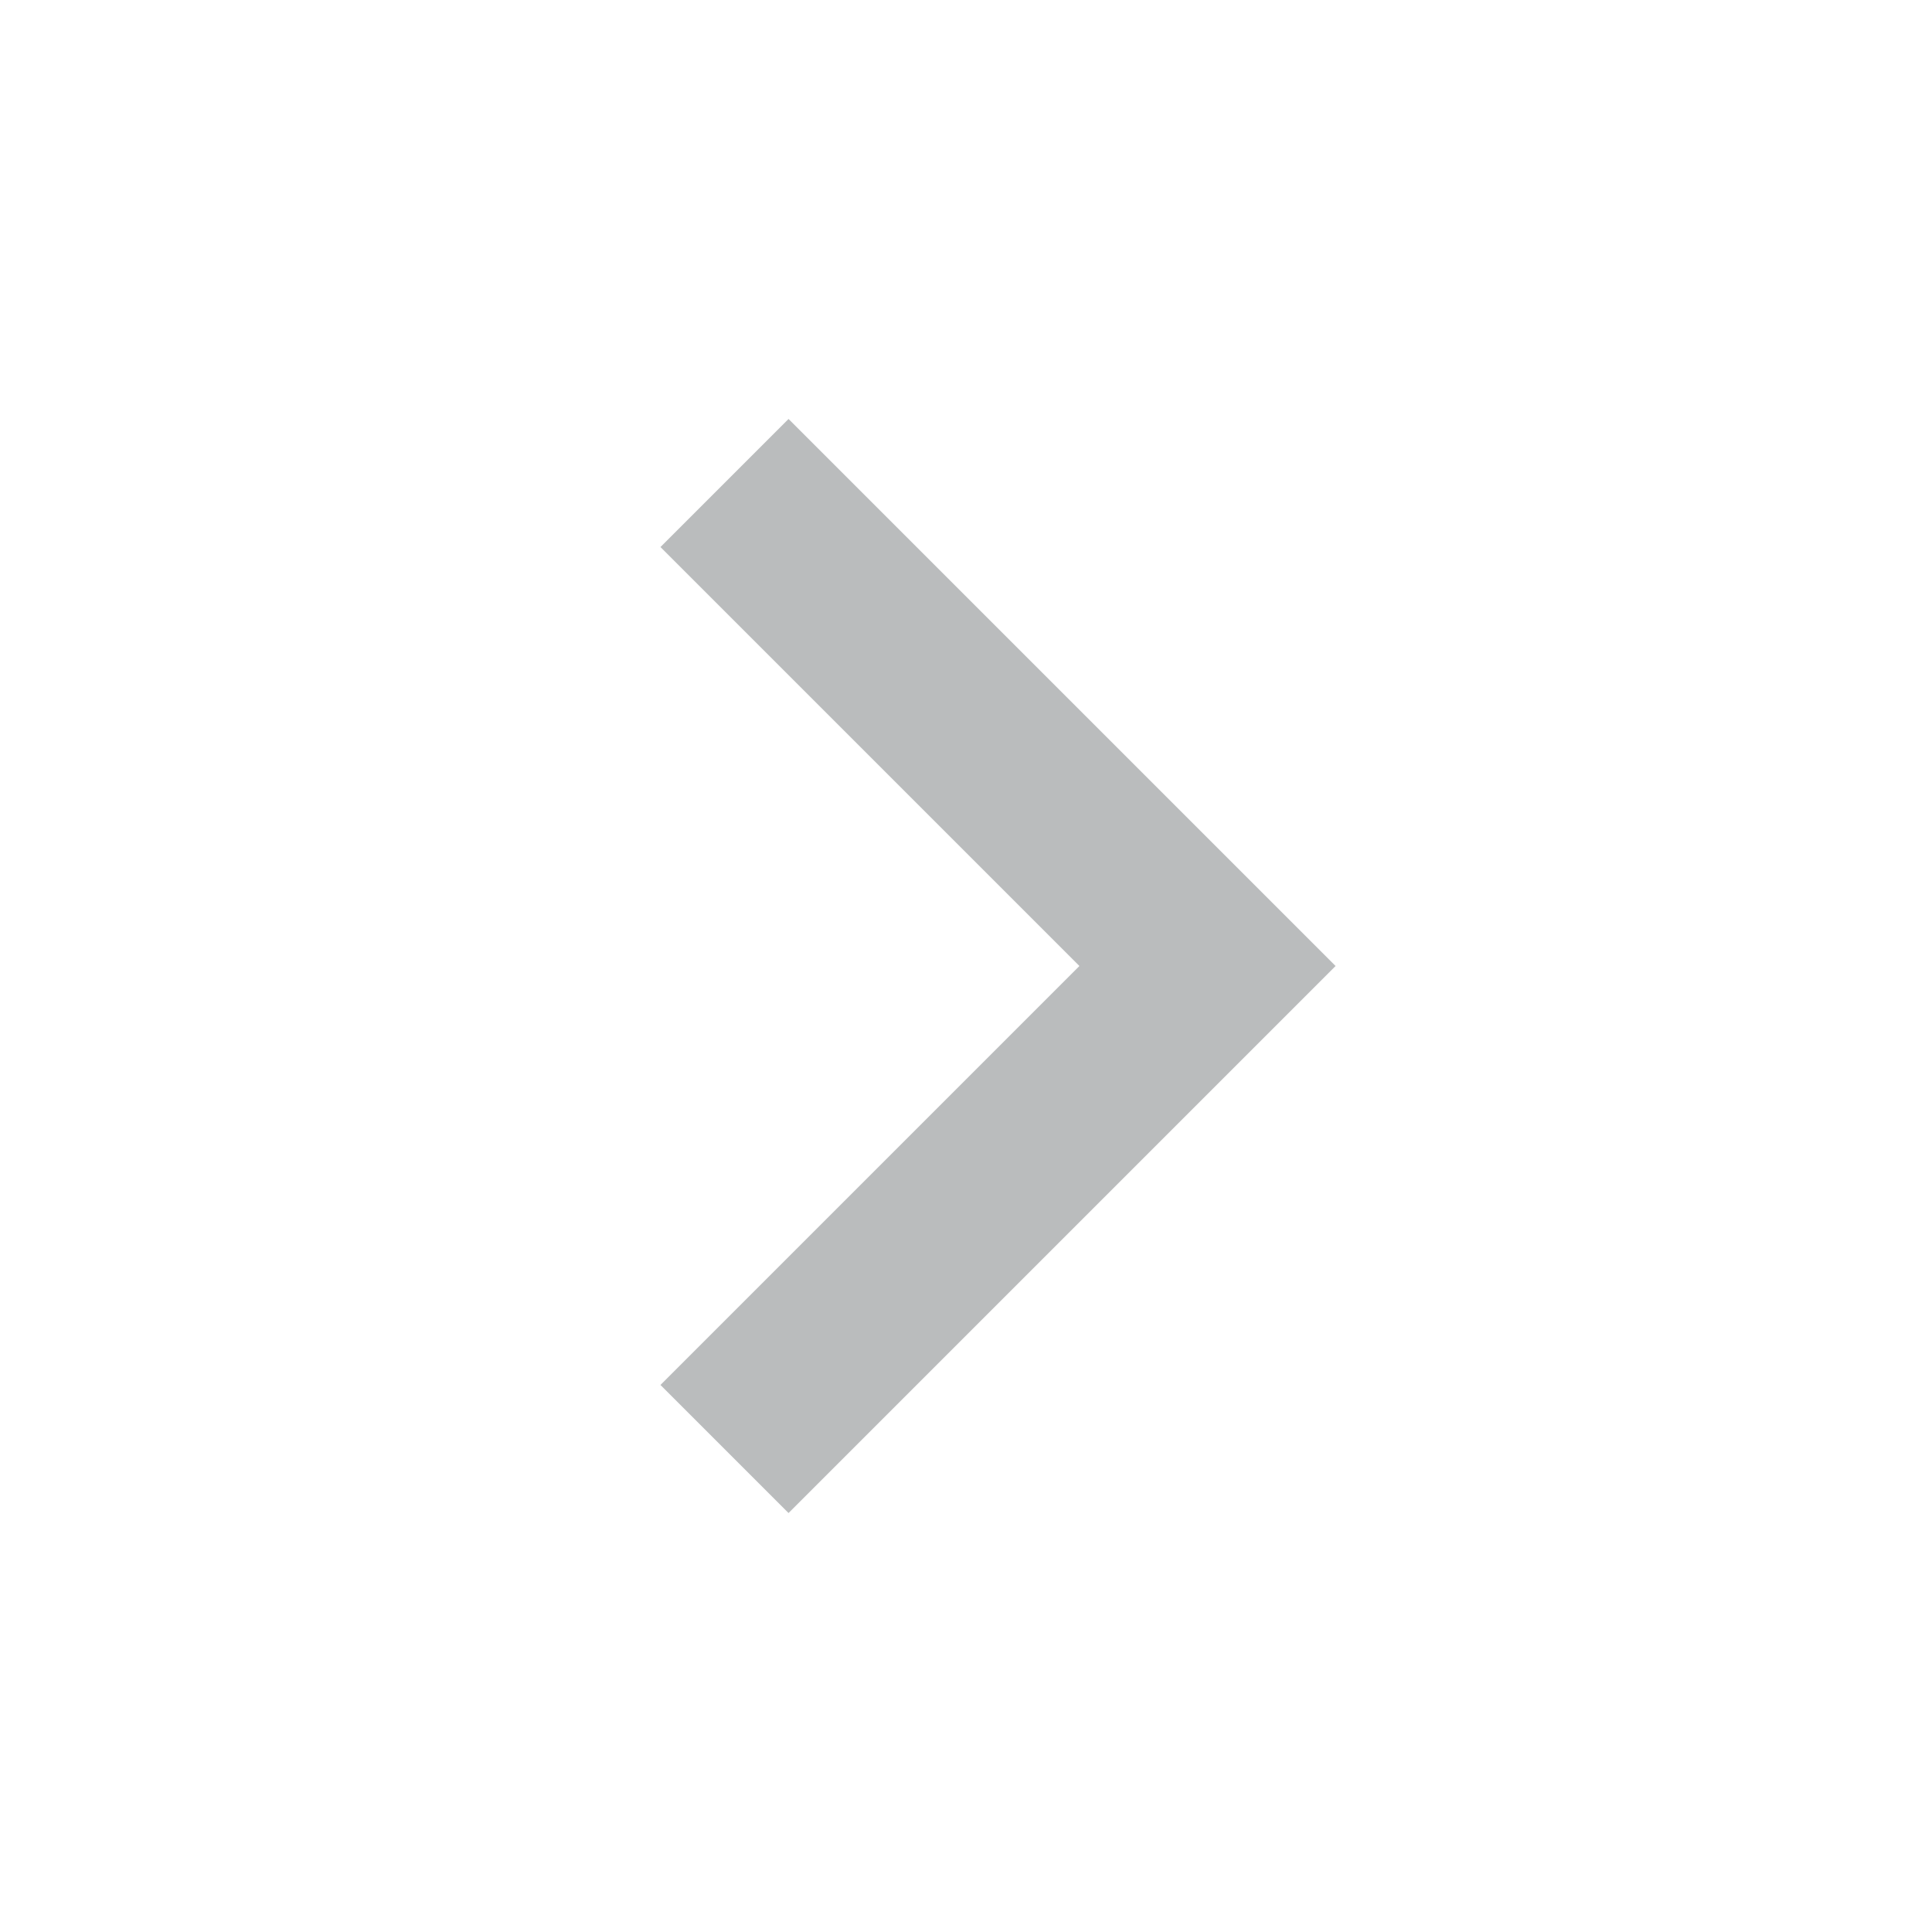
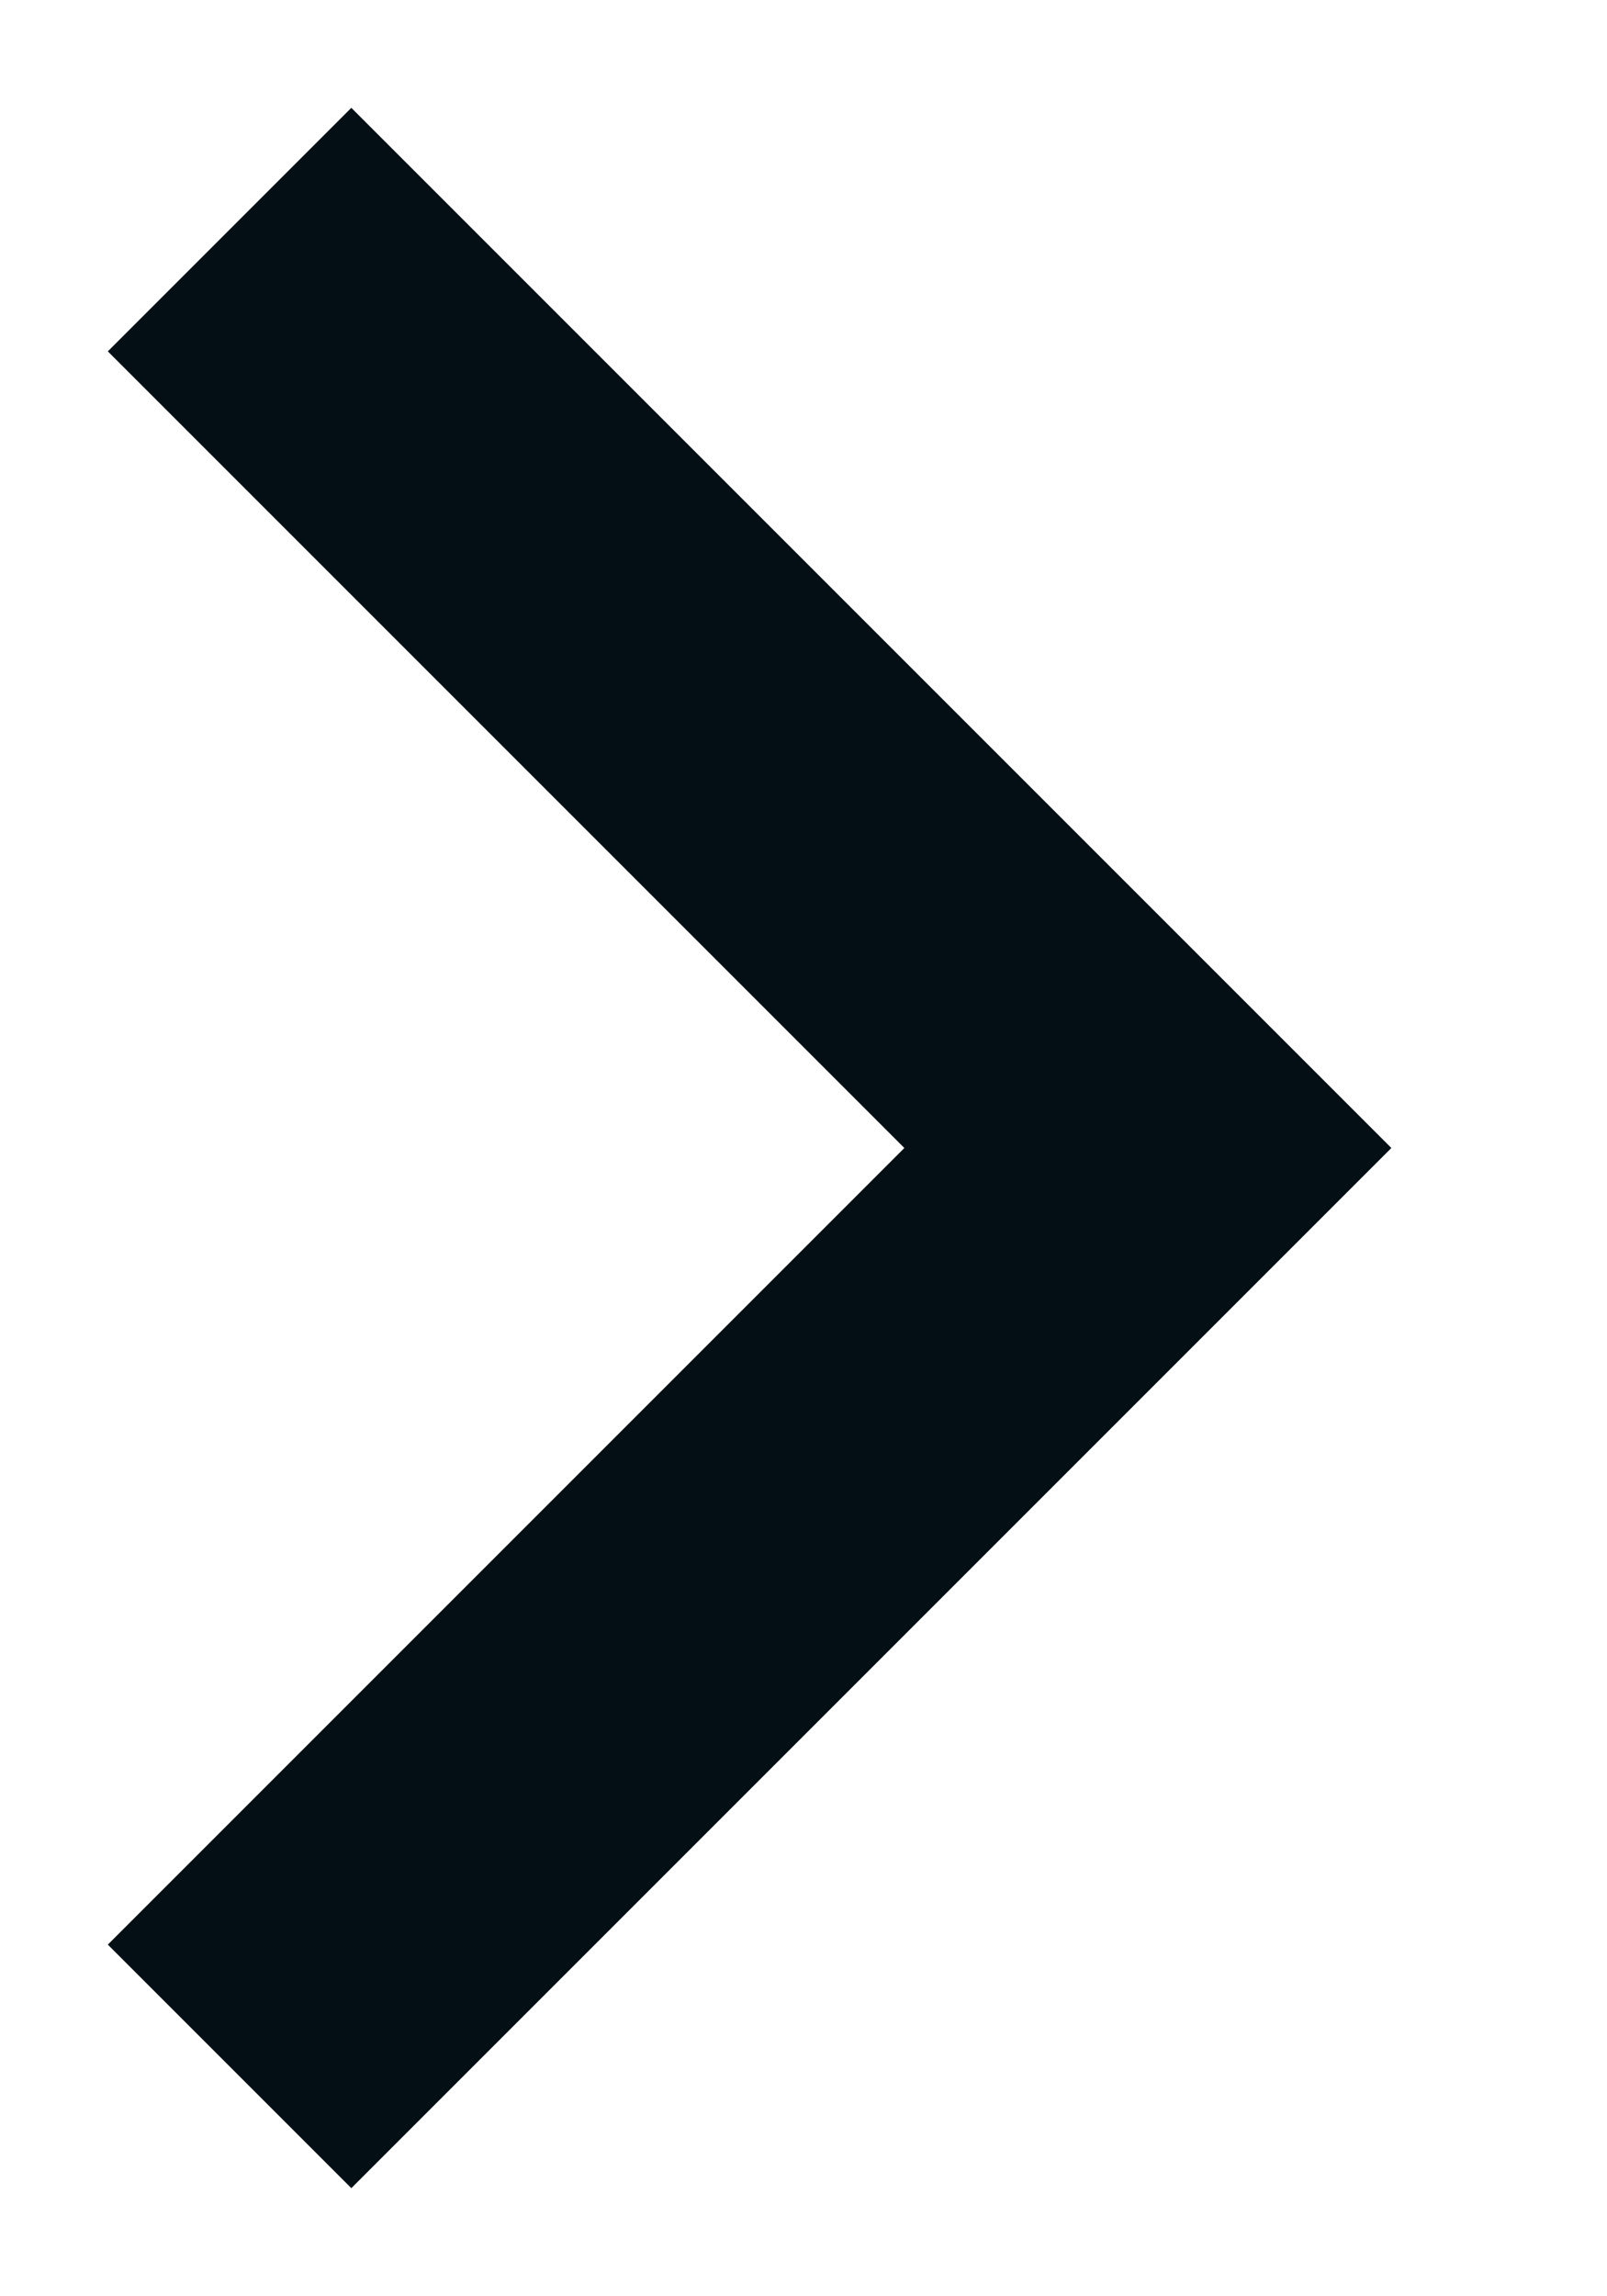
- <svg xmlns="http://www.w3.org/2000/svg" width="16" height="16" viewBox="0 0 16 16" fill="none">
-   <path d="M6 12L10 8L6 4" stroke="#BABCBD" stroke-width="1.5" />
+ <svg xmlns="http://www.w3.org/2000/svg" width="7" height="10" viewBox="0 0 7 10" fill="none">
+   <path d="M1 9L5 5L1 1" stroke="#030E15" stroke-width="1.5" />
</svg>
